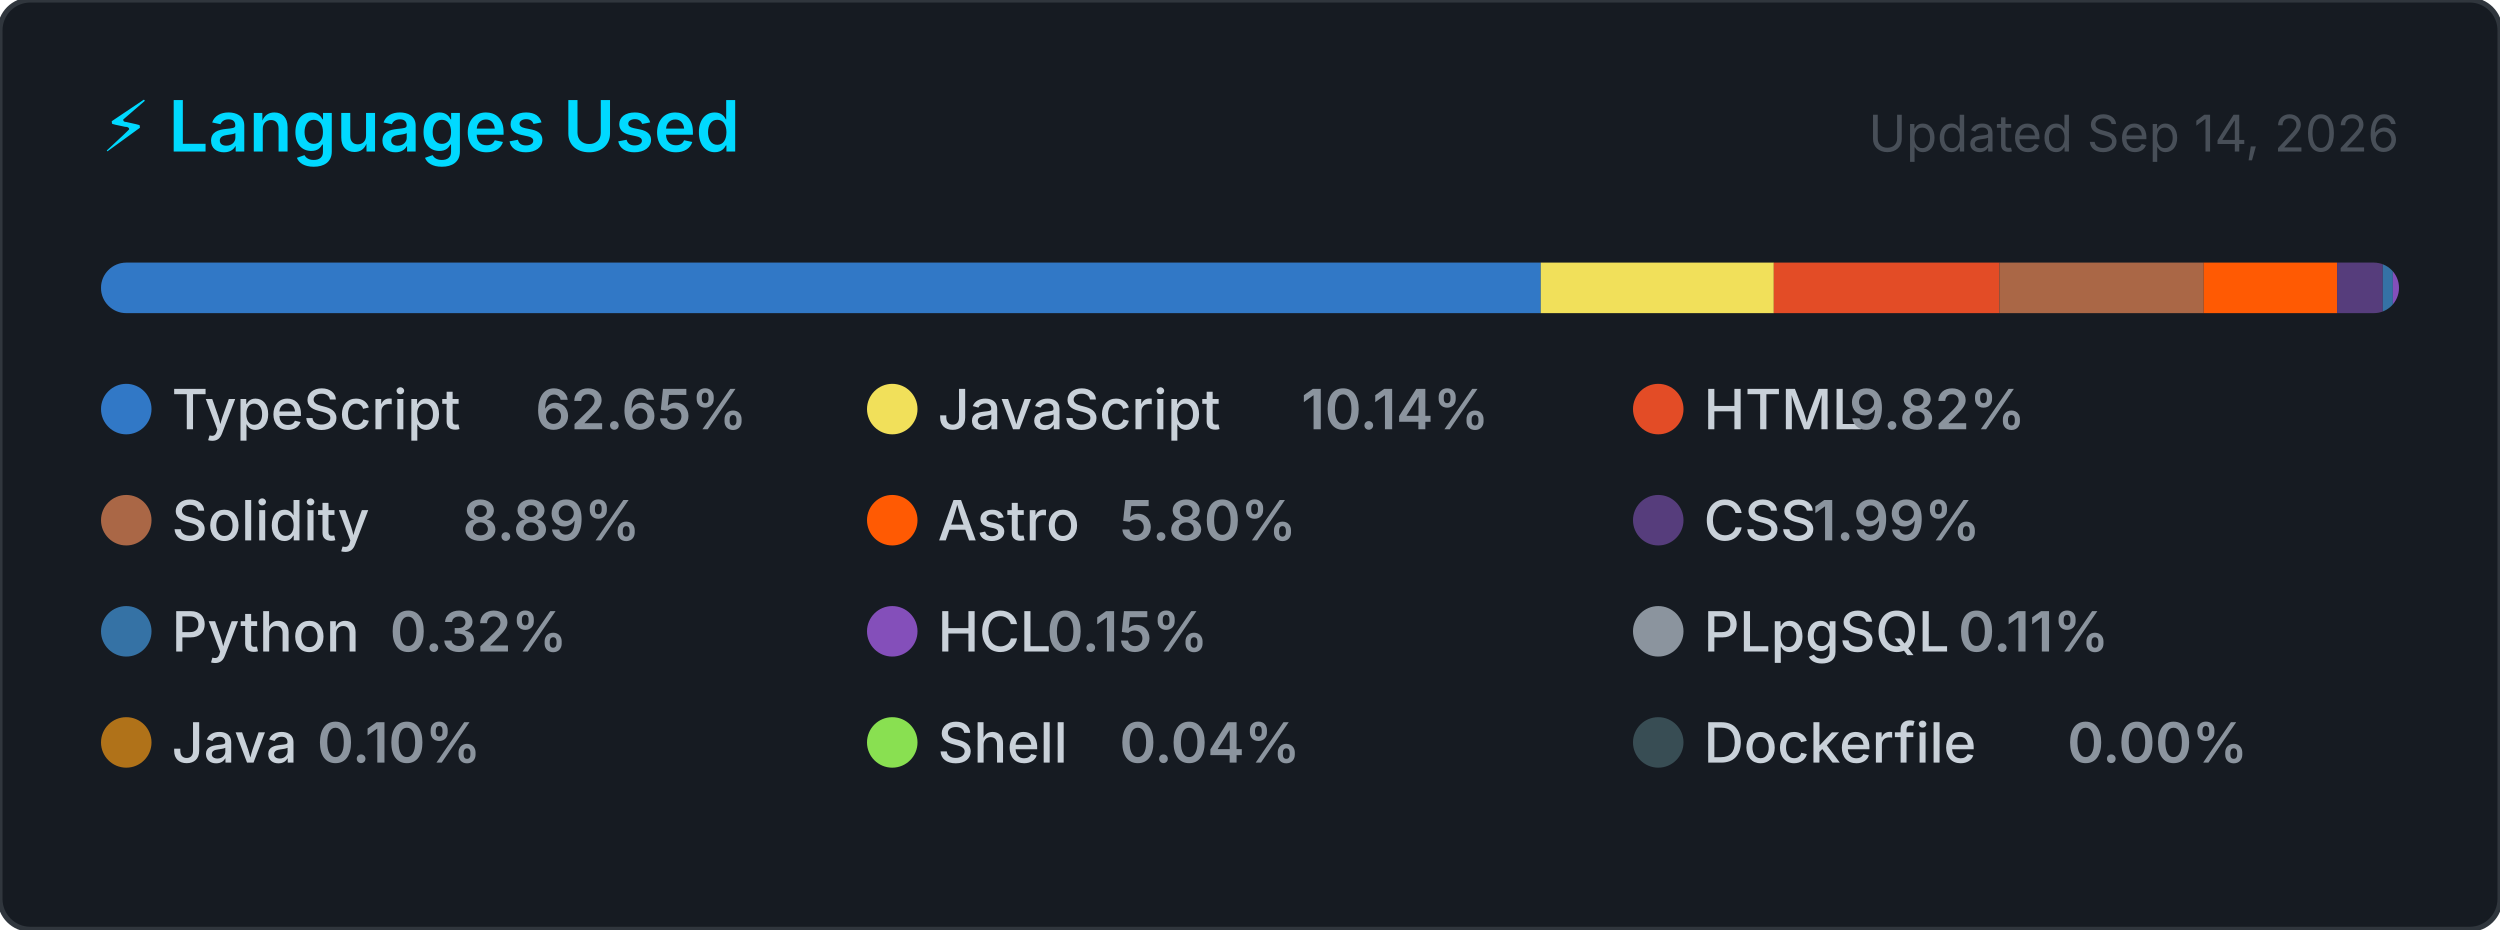
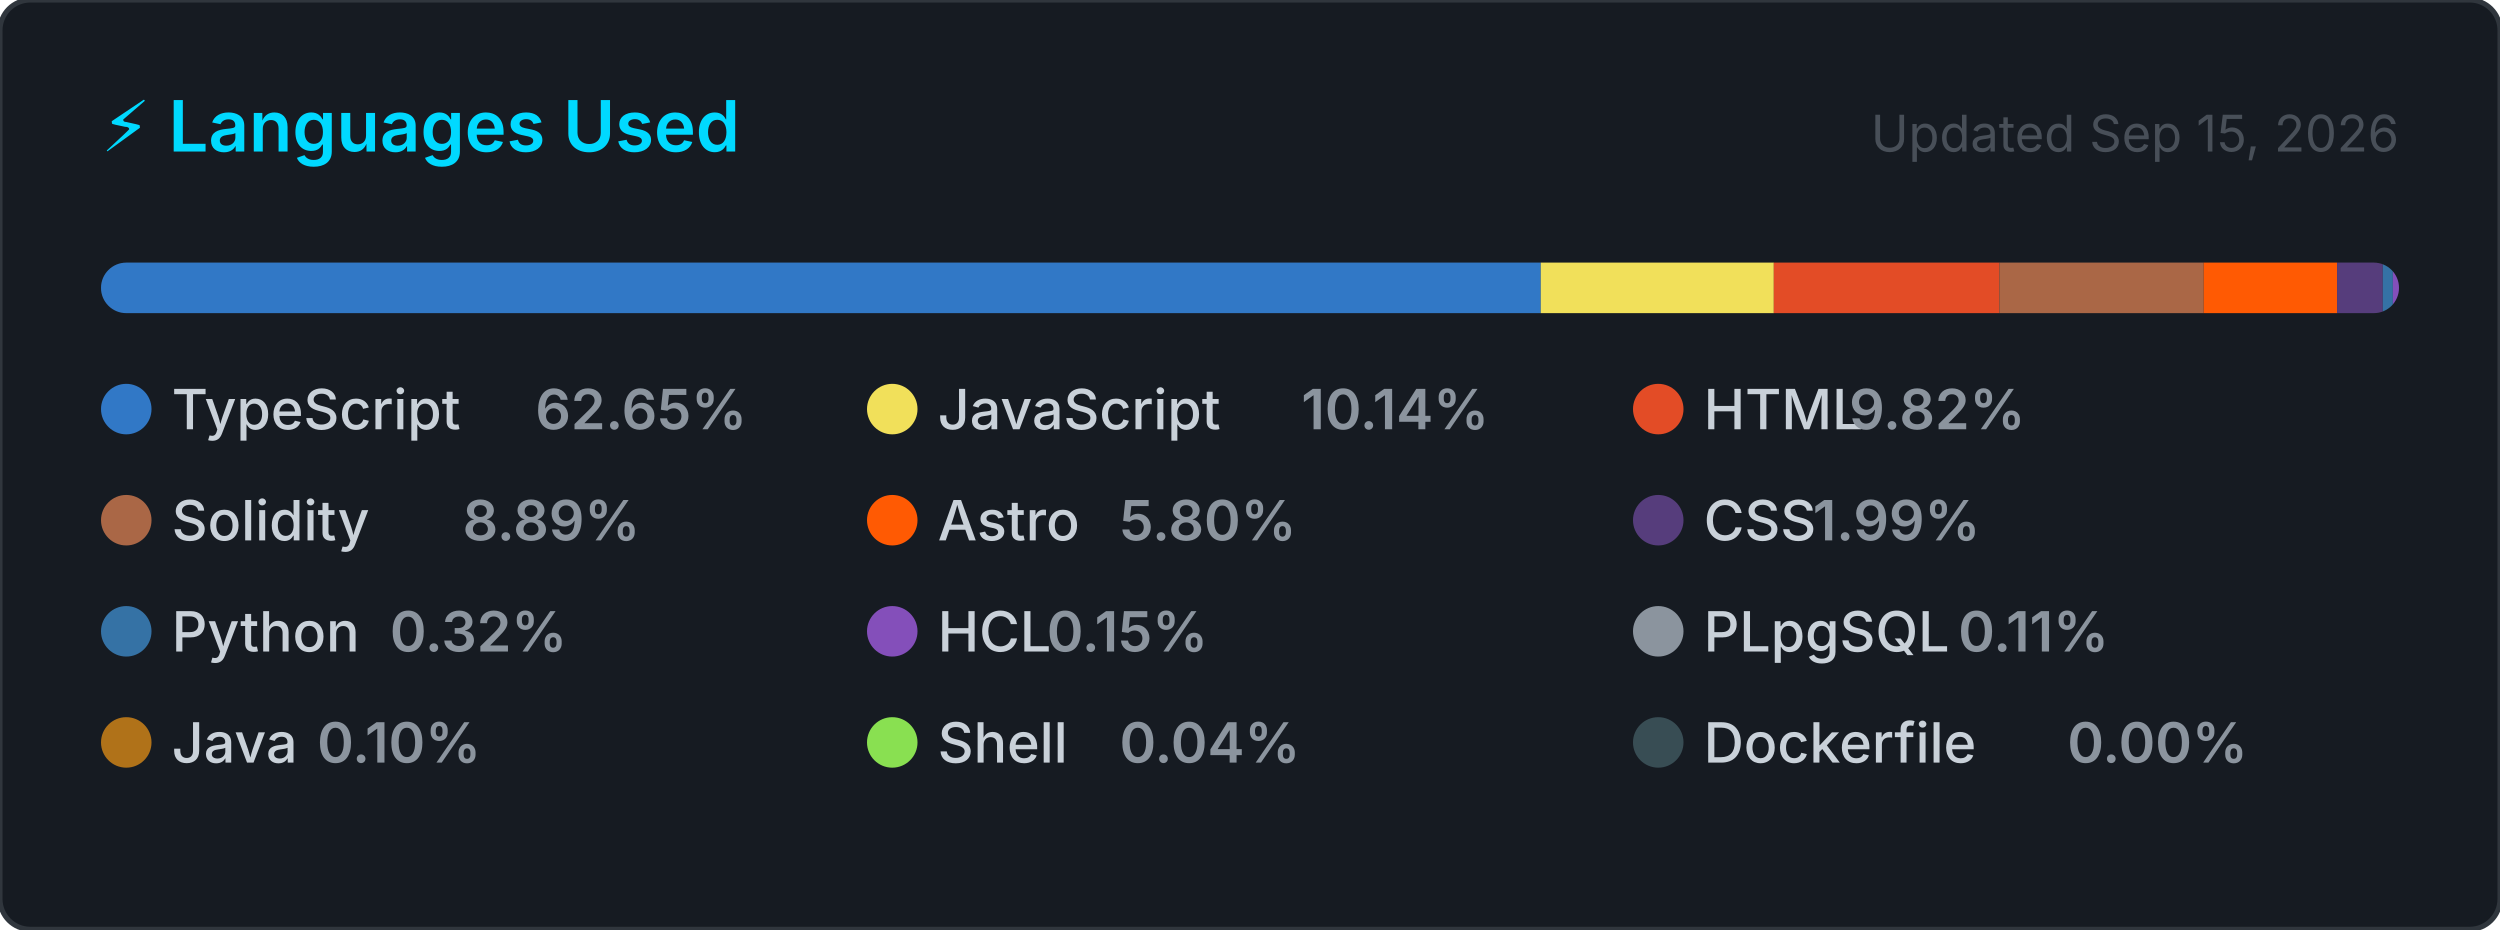
<svg xmlns="http://www.w3.org/2000/svg" width="495" height="184" viewBox="0 0 495 184" role="img" aria-label="Top programming languages for CallejaJ">
  <style>
    .card      { fill: #161b22; stroke: #30363d; stroke-width: 1; }
    .title     { font: 600 14px -apple-system, BlinkMacSystemFont, 'Segoe UI', sans-serif; fill: #00D9FF; }
    .updated   { font: 400 10px -apple-system, BlinkMacSystemFont, 'Segoe UI', sans-serif; fill: #484f58; }
    .lang-name { font: 500 11px -apple-system, BlinkMacSystemFont, 'Segoe UI', sans-serif; fill: #c9d1d9; }
    .lang-pct  { font: 600 11px -apple-system, BlinkMacSystemFont, 'Segoe UI', sans-serif; fill: #8b949e; }
  </style>
  <defs>
    <clipPath id="bar-clip">
      <rect x="20" y="52" width="455" height="10" rx="5" />
    </clipPath>
  </defs>
  <rect width="495" height="184" rx="6" ry="6" class="card" />
  <text x="20" y="30" class="title">⚡ Languages Used</text>
-   <text x="475" y="30" class="updated" text-anchor="end">Updated Sep 14, 2026</text>
+   <text x="475" y="30" class="updated" text-anchor="end">Updated Sep 15, 2026</text>
  <rect x="20" y="52" width="455" height="10" rx="5" fill="#21262d" />
  <g clip-path="url(#bar-clip)">
    <rect x="20.00" y="52" width="285.07" height="10" fill="#3178c6" />
    <rect x="305.07" y="52" width="46.15" height="10" fill="#f1e05a" />
    <rect x="351.21" y="52" width="44.68" height="10" fill="#e34c26" />
    <rect x="395.89" y="52" width="40.44" height="10" fill="#AA6746" />
    <rect x="436.33" y="52" width="26.41" height="10" fill="#ff5a03" />
    <rect x="462.74" y="52" width="9.05" height="10" fill="#563d7c" />
    <rect x="471.79" y="52" width="2.00" height="10" fill="#3572A5" />
    <rect x="473.79" y="52" width="2.00" height="10" fill="#844FBA" />
    <rect x="475.79" y="52" width="2.00" height="10" fill="#8b949e" />
    <rect x="477.79" y="52" width="2.00" height="10" fill="#b07219" />
    <rect x="479.79" y="52" width="2.00" height="10" fill="#89e051" />
    <rect x="481.79" y="52" width="2.00" height="10" fill="#384d54" />
  </g>
  <g transform="translate(20, 76)">
    <circle cx="5" cy="5" r="5" fill="#3178c6" />
    <text x="14" y="9" class="lang-name">TypeScript</text>
    <text x="14" y="9" class="lang-pct" dx="72">62.65%</text>
  </g>
  <g transform="translate(171.6667, 76)">
    <circle cx="5" cy="5" r="5" fill="#f1e05a" />
    <text x="14" y="9" class="lang-name">JavaScript</text>
    <text x="14" y="9" class="lang-pct" dx="72">10.14%</text>
  </g>
  <g transform="translate(323.3333, 76)">
    <circle cx="5" cy="5" r="5" fill="#e34c26" />
    <text x="14" y="9" class="lang-name">HTML</text>
    <text x="14" y="9" class="lang-pct" dx="28.8">9.82%</text>
  </g>
  <g transform="translate(20, 98)">
    <circle cx="5" cy="5" r="5" fill="#AA6746" />
    <text x="14" y="9" class="lang-name">Solidity</text>
    <text x="14" y="9" class="lang-pct" dx="57.6">8.89%</text>
  </g>
  <g transform="translate(171.6667, 98)">
    <circle cx="5" cy="5" r="5" fill="#ff5a03" />
    <text x="14" y="9" class="lang-name">Astro</text>
    <text x="14" y="9" class="lang-pct" dx="36">5.80%</text>
  </g>
  <g transform="translate(323.3333, 98)">
    <circle cx="5" cy="5" r="5" fill="#563d7c" />
    <text x="14" y="9" class="lang-name">CSS</text>
    <text x="14" y="9" class="lang-pct" dx="21.6">1.99%</text>
  </g>
  <g transform="translate(20, 120)">
    <circle cx="5" cy="5" r="5" fill="#3572A5" />
    <text x="14" y="9" class="lang-name">Python</text>
    <text x="14" y="9" class="lang-pct" dx="43.2">0.32%</text>
  </g>
  <g transform="translate(171.6667, 120)">
    <circle cx="5" cy="5" r="5" fill="#844FBA" />
    <text x="14" y="9" class="lang-name">HCL</text>
    <text x="14" y="9" class="lang-pct" dx="21.6">0.15%</text>
  </g>
  <g transform="translate(323.3333, 120)">
    <circle cx="5" cy="5" r="5" fill="#8b949e" />
    <text x="14" y="9" class="lang-name">PLpgSQL</text>
    <text x="14" y="9" class="lang-pct" dx="50.4">0.11%</text>
  </g>
  <g transform="translate(20, 142)">
    <circle cx="5" cy="5" r="5" fill="#b07219" />
    <text x="14" y="9" class="lang-name">Java</text>
    <text x="14" y="9" class="lang-pct" dx="28.8">0.10%</text>
  </g>
  <g transform="translate(171.6667, 142)">
    <circle cx="5" cy="5" r="5" fill="#89e051" />
    <text x="14" y="9" class="lang-name">Shell</text>
    <text x="14" y="9" class="lang-pct" dx="36">0.04%</text>
  </g>
  <g transform="translate(323.3333, 142)">
    <circle cx="5" cy="5" r="5" fill="#384d54" />
    <text x="14" y="9" class="lang-name">Dockerfile</text>
    <text x="14" y="9" class="lang-pct" dx="72">0.00%</text>
  </g>
</svg>
